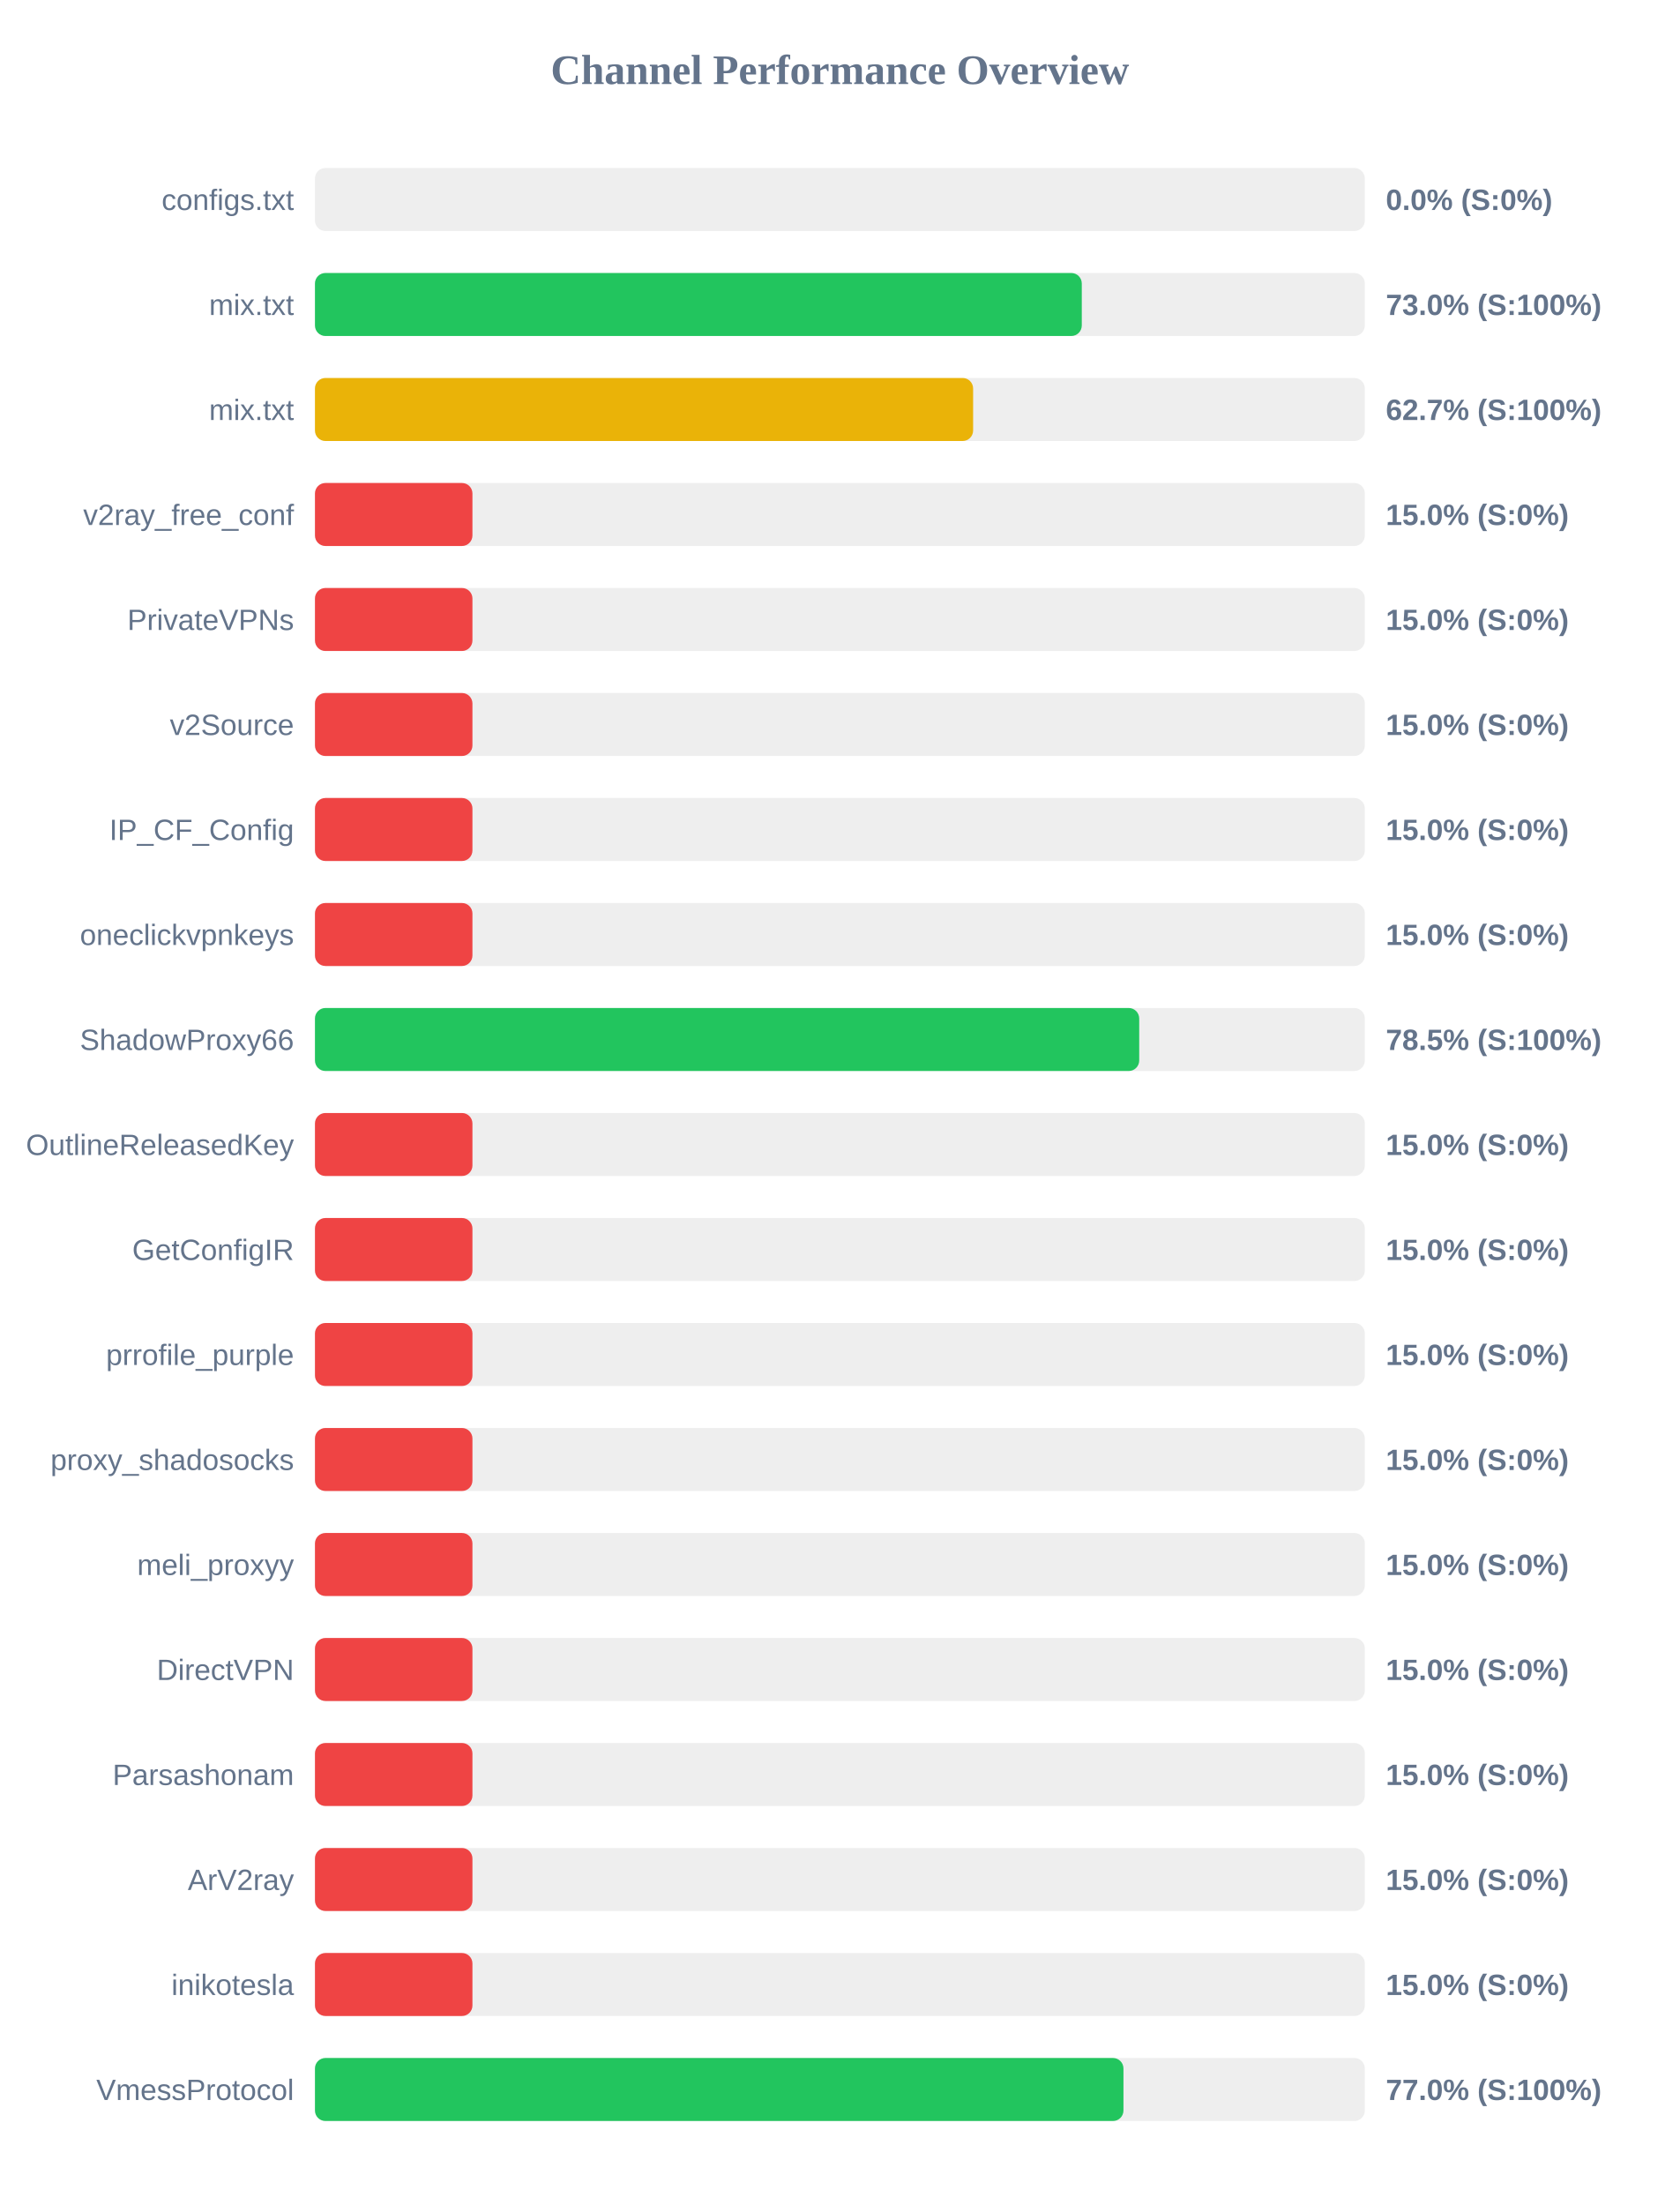
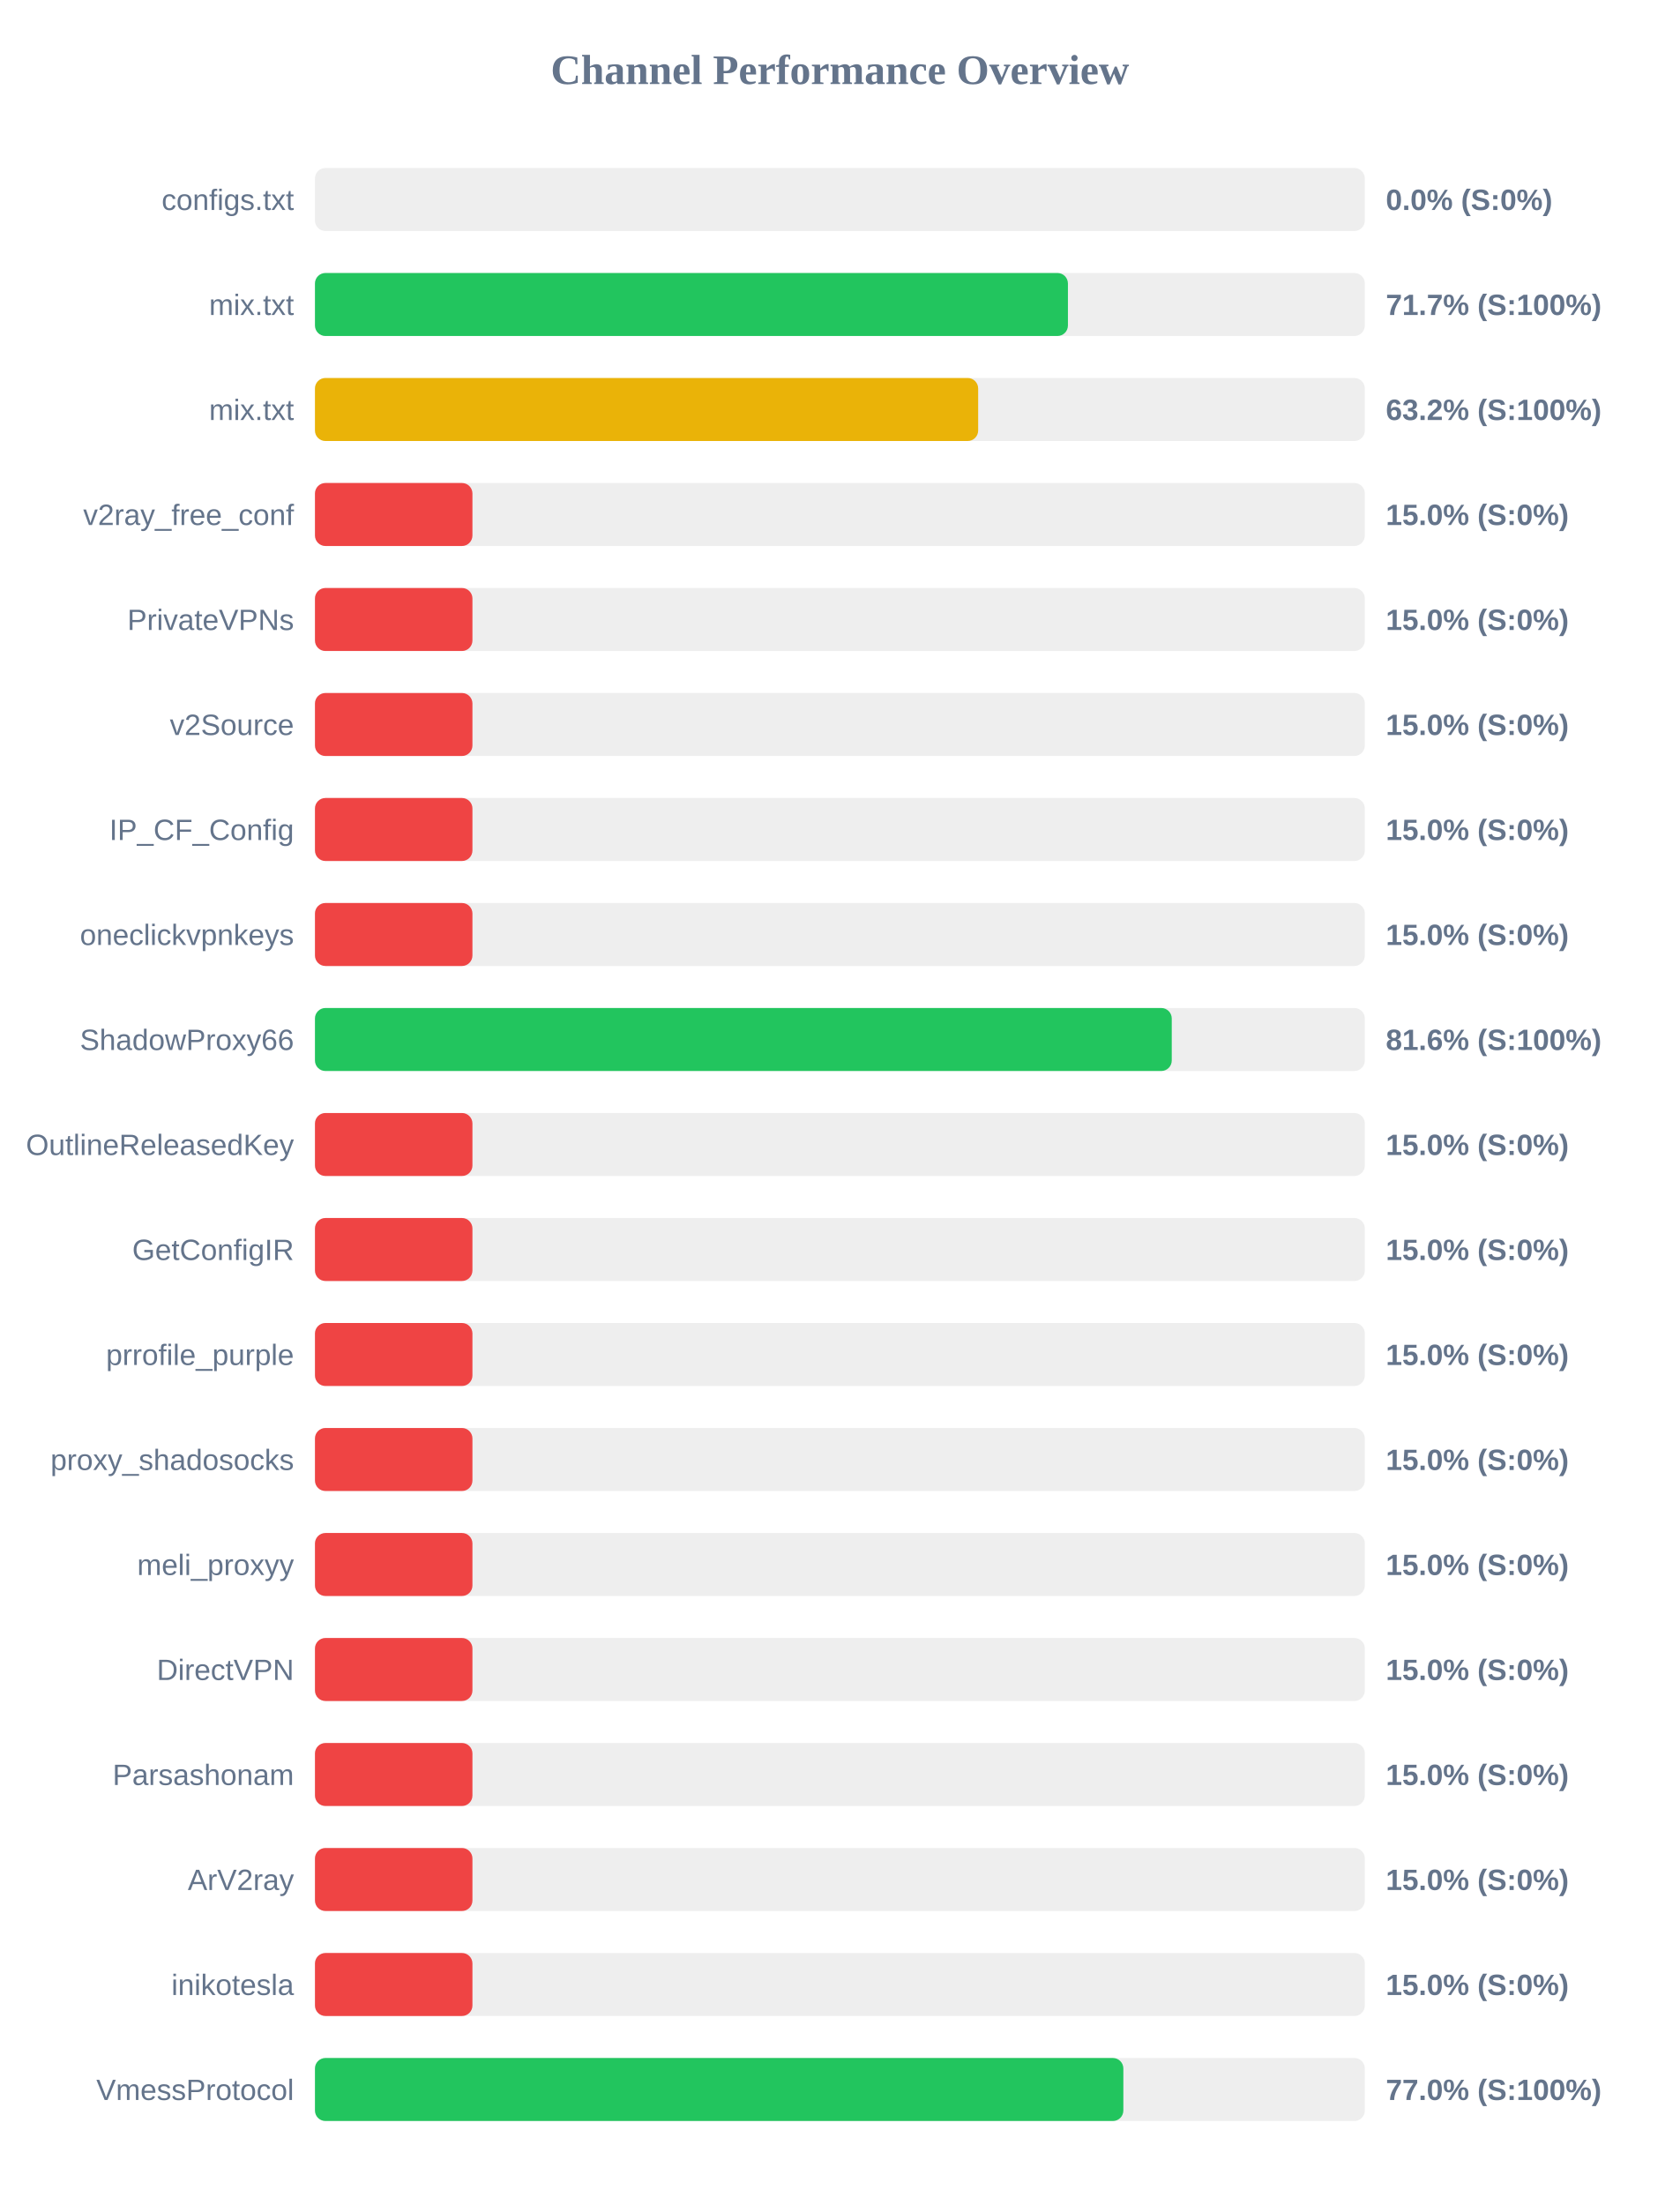
<svg xmlns="http://www.w3.org/2000/svg" width="800" height="1050" version="1.1">
  <style>
        .row { font: 14px Arial; fill: #64748b; }
        .score { font: bold 14px Arial; fill: #64748b; }
    </style>
  <text x="400" y="40" text-anchor="middle" font-size="20px" font-weight="bold" fill="#64748b">Channel Performance Overview</text>
  <rect x="150" y="80" width="500" height="30" fill="#eee" rx="5" />
  <rect x="150" y="80" width="0.0" height="30" fill="#ef4444" rx="5" />
  <text x="140" y="100" text-anchor="end" class="row">configs.txt</text>
  <text x="660" y="100" text-anchor="start" class="score">0.0% (S:0%)</text>
  <rect x="150" y="130" width="500" height="30" fill="#eee" rx="5" />
-   <rect x="150" y="130" width="365.2" height="30" fill="#22c55e" rx="5" />
+   <rect x="150" y="130" width="358.6" height="30" fill="#22c55e" rx="5" />
  <text x="140" y="150" text-anchor="end" class="row">mix.txt</text>
-   <text x="660" y="150" text-anchor="start" class="score">73.0% (S:100%)</text>
+   <text x="660" y="150" text-anchor="start" class="score">71.7% (S:100%)</text>
  <rect x="150" y="180" width="500" height="30" fill="#eee" rx="5" />
-   <rect x="150" y="180" width="313.45" height="30" fill="#eab308" rx="5" />
+   <rect x="150" y="180" width="315.85" height="30" fill="#eab308" rx="5" />
  <text x="140" y="200" text-anchor="end" class="row">mix.txt</text>
-   <text x="660" y="200" text-anchor="start" class="score">62.7% (S:100%)</text>
+   <text x="660" y="200" text-anchor="start" class="score">63.2% (S:100%)</text>
  <rect x="150" y="230" width="500" height="30" fill="#eee" rx="5" />
  <rect x="150" y="230" width="75.0" height="30" fill="#ef4444" rx="5" />
  <text x="140" y="250" text-anchor="end" class="row">v2ray_free_conf</text>
  <text x="660" y="250" text-anchor="start" class="score">15.0% (S:0%)</text>
  <rect x="150" y="280" width="500" height="30" fill="#eee" rx="5" />
  <rect x="150" y="280" width="75.0" height="30" fill="#ef4444" rx="5" />
  <text x="140" y="300" text-anchor="end" class="row">PrivateVPNs</text>
  <text x="660" y="300" text-anchor="start" class="score">15.0% (S:0%)</text>
  <rect x="150" y="330" width="500" height="30" fill="#eee" rx="5" />
  <rect x="150" y="330" width="75.0" height="30" fill="#ef4444" rx="5" />
  <text x="140" y="350" text-anchor="end" class="row">v2Source</text>
  <text x="660" y="350" text-anchor="start" class="score">15.0% (S:0%)</text>
  <rect x="150" y="380" width="500" height="30" fill="#eee" rx="5" />
  <rect x="150" y="380" width="75.0" height="30" fill="#ef4444" rx="5" />
  <text x="140" y="400" text-anchor="end" class="row">IP_CF_Config</text>
  <text x="660" y="400" text-anchor="start" class="score">15.0% (S:0%)</text>
  <rect x="150" y="430" width="500" height="30" fill="#eee" rx="5" />
  <rect x="150" y="430" width="75.0" height="30" fill="#ef4444" rx="5" />
  <text x="140" y="450" text-anchor="end" class="row">oneclickvpnkeys</text>
  <text x="660" y="450" text-anchor="start" class="score">15.0% (S:0%)</text>
  <rect x="150" y="480" width="500" height="30" fill="#eee" rx="5" />
-   <rect x="150" y="480" width="392.55" height="30" fill="#22c55e" rx="5" />
+   <rect x="150" y="480" width="408.05" height="30" fill="#22c55e" rx="5" />
  <text x="140" y="500" text-anchor="end" class="row">ShadowProxy66</text>
-   <text x="660" y="500" text-anchor="start" class="score">78.5% (S:100%)</text>
+   <text x="660" y="500" text-anchor="start" class="score">81.6% (S:100%)</text>
  <rect x="150" y="530" width="500" height="30" fill="#eee" rx="5" />
  <rect x="150" y="530" width="75.0" height="30" fill="#ef4444" rx="5" />
  <text x="140" y="550" text-anchor="end" class="row">OutlineReleasedKey</text>
  <text x="660" y="550" text-anchor="start" class="score">15.0% (S:0%)</text>
  <rect x="150" y="580" width="500" height="30" fill="#eee" rx="5" />
  <rect x="150" y="580" width="75.0" height="30" fill="#ef4444" rx="5" />
  <text x="140" y="600" text-anchor="end" class="row">GetConfigIR</text>
  <text x="660" y="600" text-anchor="start" class="score">15.0% (S:0%)</text>
  <rect x="150" y="630" width="500" height="30" fill="#eee" rx="5" />
  <rect x="150" y="630" width="75.0" height="30" fill="#ef4444" rx="5" />
  <text x="140" y="650" text-anchor="end" class="row">prrofile_purple</text>
  <text x="660" y="650" text-anchor="start" class="score">15.0% (S:0%)</text>
  <rect x="150" y="680" width="500" height="30" fill="#eee" rx="5" />
  <rect x="150" y="680" width="75.0" height="30" fill="#ef4444" rx="5" />
  <text x="140" y="700" text-anchor="end" class="row">proxy_shadosocks</text>
  <text x="660" y="700" text-anchor="start" class="score">15.0% (S:0%)</text>
  <rect x="150" y="730" width="500" height="30" fill="#eee" rx="5" />
  <rect x="150" y="730" width="75.0" height="30" fill="#ef4444" rx="5" />
  <text x="140" y="750" text-anchor="end" class="row">meli_proxyy</text>
  <text x="660" y="750" text-anchor="start" class="score">15.0% (S:0%)</text>
  <rect x="150" y="780" width="500" height="30" fill="#eee" rx="5" />
  <rect x="150" y="780" width="75.0" height="30" fill="#ef4444" rx="5" />
  <text x="140" y="800" text-anchor="end" class="row">DirectVPN</text>
  <text x="660" y="800" text-anchor="start" class="score">15.0% (S:0%)</text>
  <rect x="150" y="830" width="500" height="30" fill="#eee" rx="5" />
  <rect x="150" y="830" width="75.0" height="30" fill="#ef4444" rx="5" />
  <text x="140" y="850" text-anchor="end" class="row">Parsashonam</text>
  <text x="660" y="850" text-anchor="start" class="score">15.0% (S:0%)</text>
  <rect x="150" y="880" width="500" height="30" fill="#eee" rx="5" />
  <rect x="150" y="880" width="75.0" height="30" fill="#ef4444" rx="5" />
  <text x="140" y="900" text-anchor="end" class="row">ArV2ray</text>
  <text x="660" y="900" text-anchor="start" class="score">15.0% (S:0%)</text>
  <rect x="150" y="930" width="500" height="30" fill="#eee" rx="5" />
  <rect x="150" y="930" width="75.0" height="30" fill="#ef4444" rx="5" />
  <text x="140" y="950" text-anchor="end" class="row">inikotesla</text>
  <text x="660" y="950" text-anchor="start" class="score">15.0% (S:0%)</text>
  <rect x="150" y="980" width="500" height="30" fill="#eee" rx="5" />
-   <rect x="150" y="980" width="385.05" height="30" fill="#22c55e" rx="5" />
+   <rect x="150" y="980" width="385.0" height="30" fill="#22c55e" rx="5" />
  <text x="140" y="1000" text-anchor="end" class="row">VmessProtocol</text>
  <text x="660" y="1000" text-anchor="start" class="score">77.0% (S:100%)</text>
</svg>
